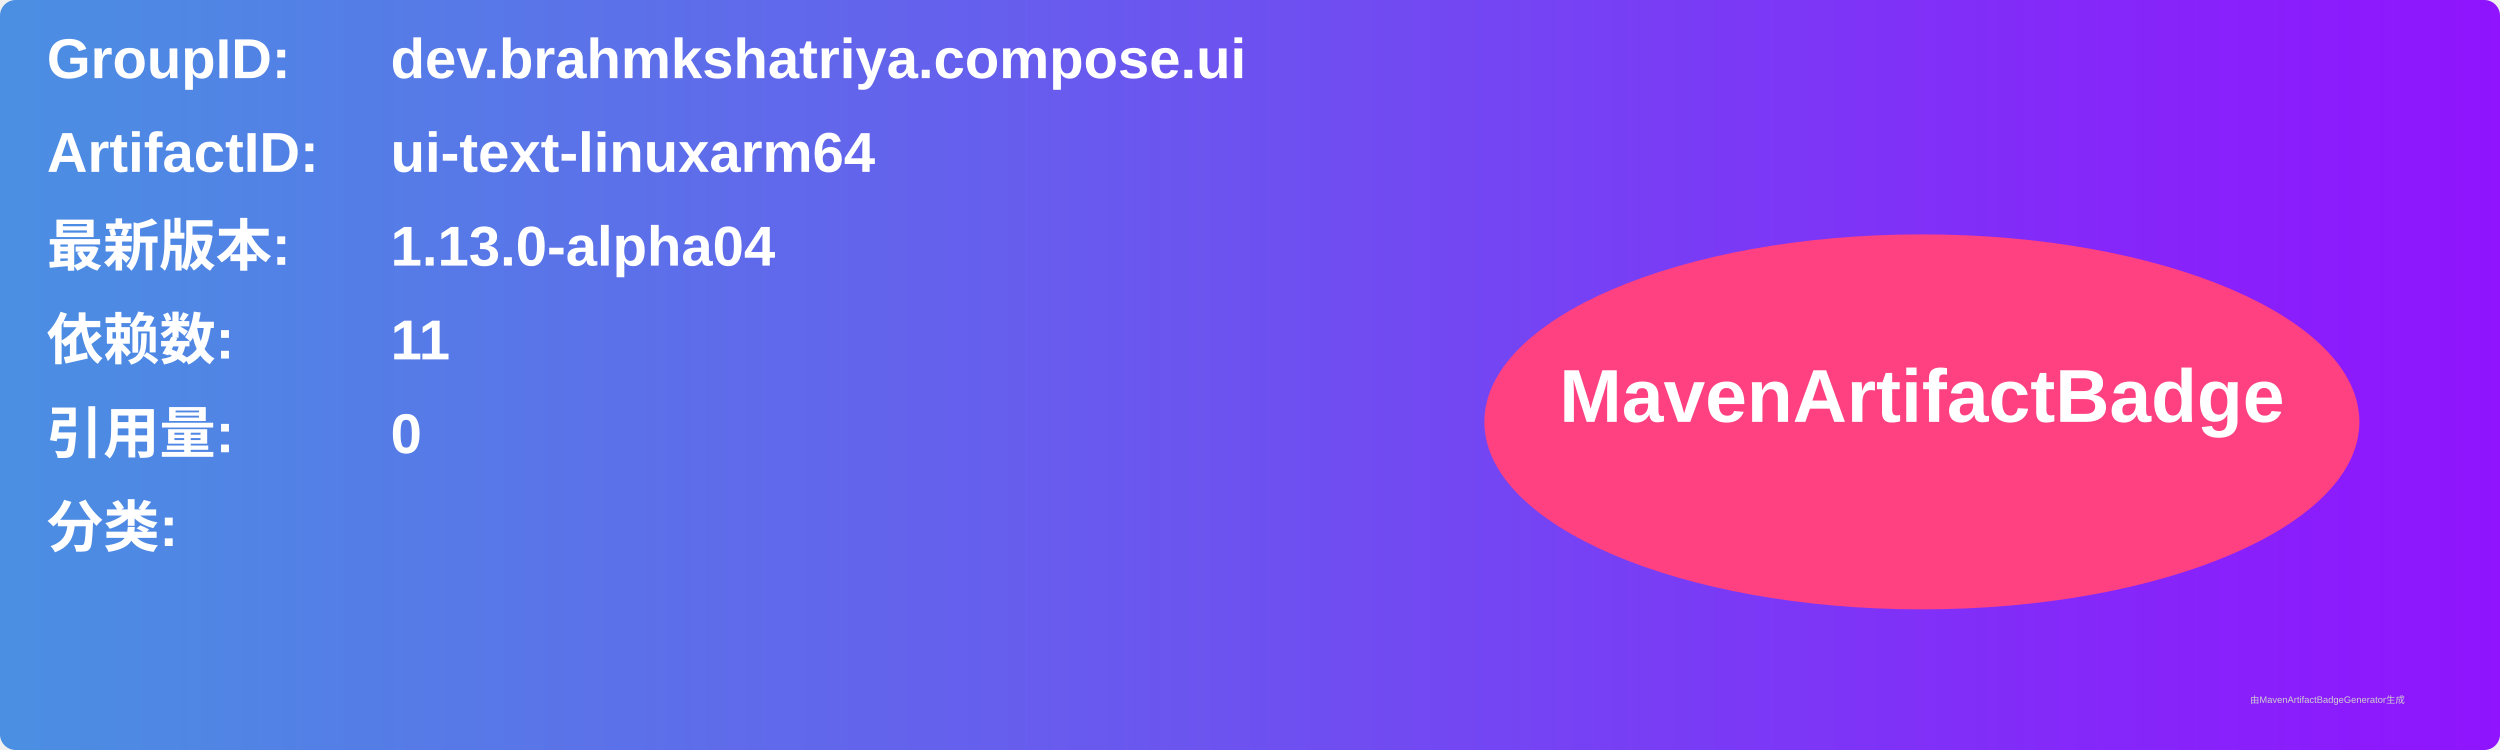
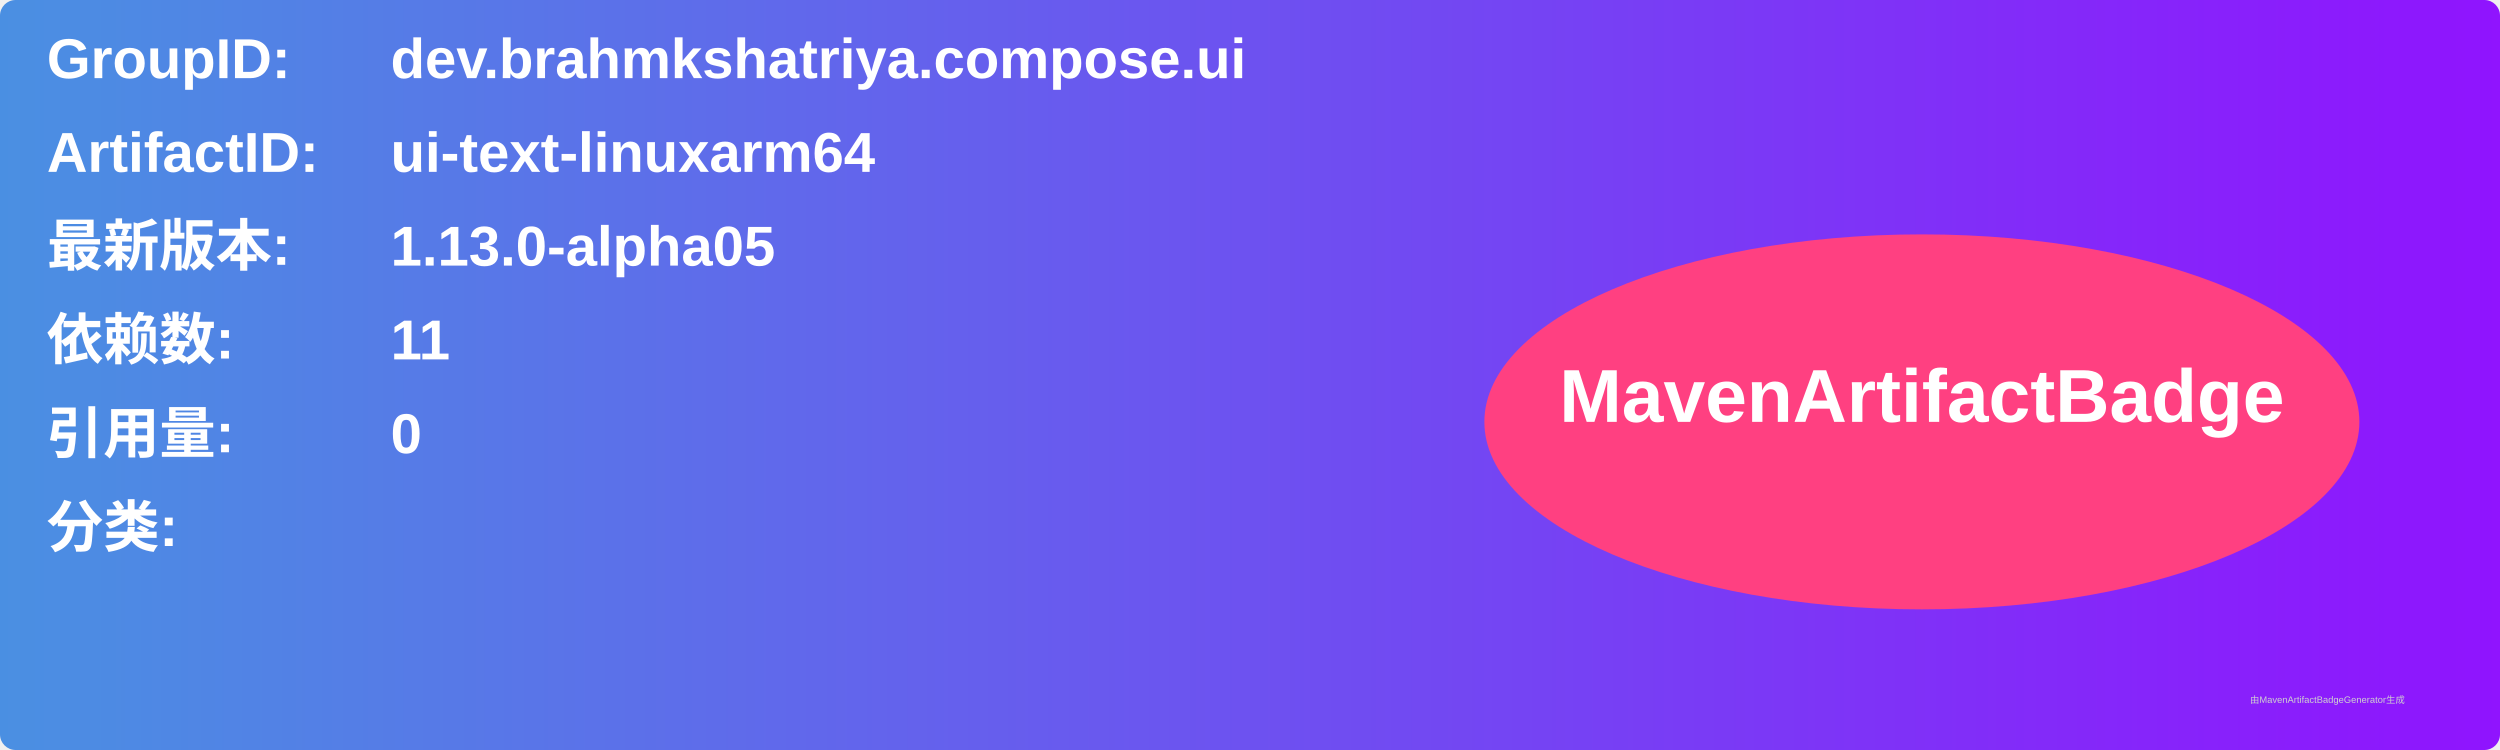
<svg xmlns="http://www.w3.org/2000/svg" width="800" height="240" viewBox="0 0 800 240">
  <linearGradient id="grad" x1="0%" y1="0%" x2="100%" y2="0%">
    <stop offset="0%" stop-color="#4a90e2" />
    <stop offset="100%" stop-color="#9013fe" />
  </linearGradient>
  <rect width="100%" height="100%" rx="5" ry="5" fill="url(#grad)" />
  <g transform="translate(15, 15)">
    <text x="0" y="10" font-family="Arial" font-size="18" fill="white" font-weight="bold" width="260">GroupID:</text>
    <text x="110" y="10" font-family="Arial" font-size="18" fill="white" font-weight="bold" width="460">dev.brahmkshatriya.compose.ui</text>
    <text x="0" y="40" font-family="Arial" font-size="18" fill="white" font-weight="bold" width="260">ArtifactID:</text>
    <text x="110" y="40" font-family="Arial" font-size="18" fill="white" font-weight="bold" width="460">ui-text-linuxarm64</text>
    <text x="0" y="70" font-family="Arial" font-size="18" fill="white" font-weight="bold">最新版本:</text>
    <text x="110" y="70" font-family="Arial" font-size="18" fill="white" font-weight="bold">
-       <tspan font-weight="bold">1.13.0-alpha04</tspan>
+       <tspan font-weight="bold">1.13.0-alpha05</tspan>
    </text>
    <text x="0" y="100" font-family="Arial" font-size="18" fill="white" font-weight="bold">依赖数: </text>
    <text x="110" y="100" font-family="Arial" font-size="18" fill="white">
      <tspan font-weight="bold">11</tspan>
    </text>
    <text x="0" y="130" font-family="Arial" font-size="18" fill="white" font-weight="bold">引用量: </text>
    <text x="110" y="130" font-family="Arial" font-size="18" fill="white">
      <tspan font-weight="bold">0</tspan>
    </text>
    <text x="0" y="160" font-family="Arial" font-size="18" fill="white" font-weight="bold">分类:</text>
    <text x="10" y="190" font-family="Arial" font-size="10" fill="white">
      <tspan font-weight="bold" />
    </text>
    <ellipse cx="600" cy="120" rx="140" ry="60" fill="#ff4081" />
    <text x="600" y="120" text-anchor="middle" font-family="Arial" font-size="24" fill="white" font-weight="bold">MavenArtifactBadge</text>
  </g>
  <text x="720" y="225" font-family="Arial" font-size="3" fill="#d0d0d0">由MavenArtifactBadgeGenerator生成</text>
</svg>
